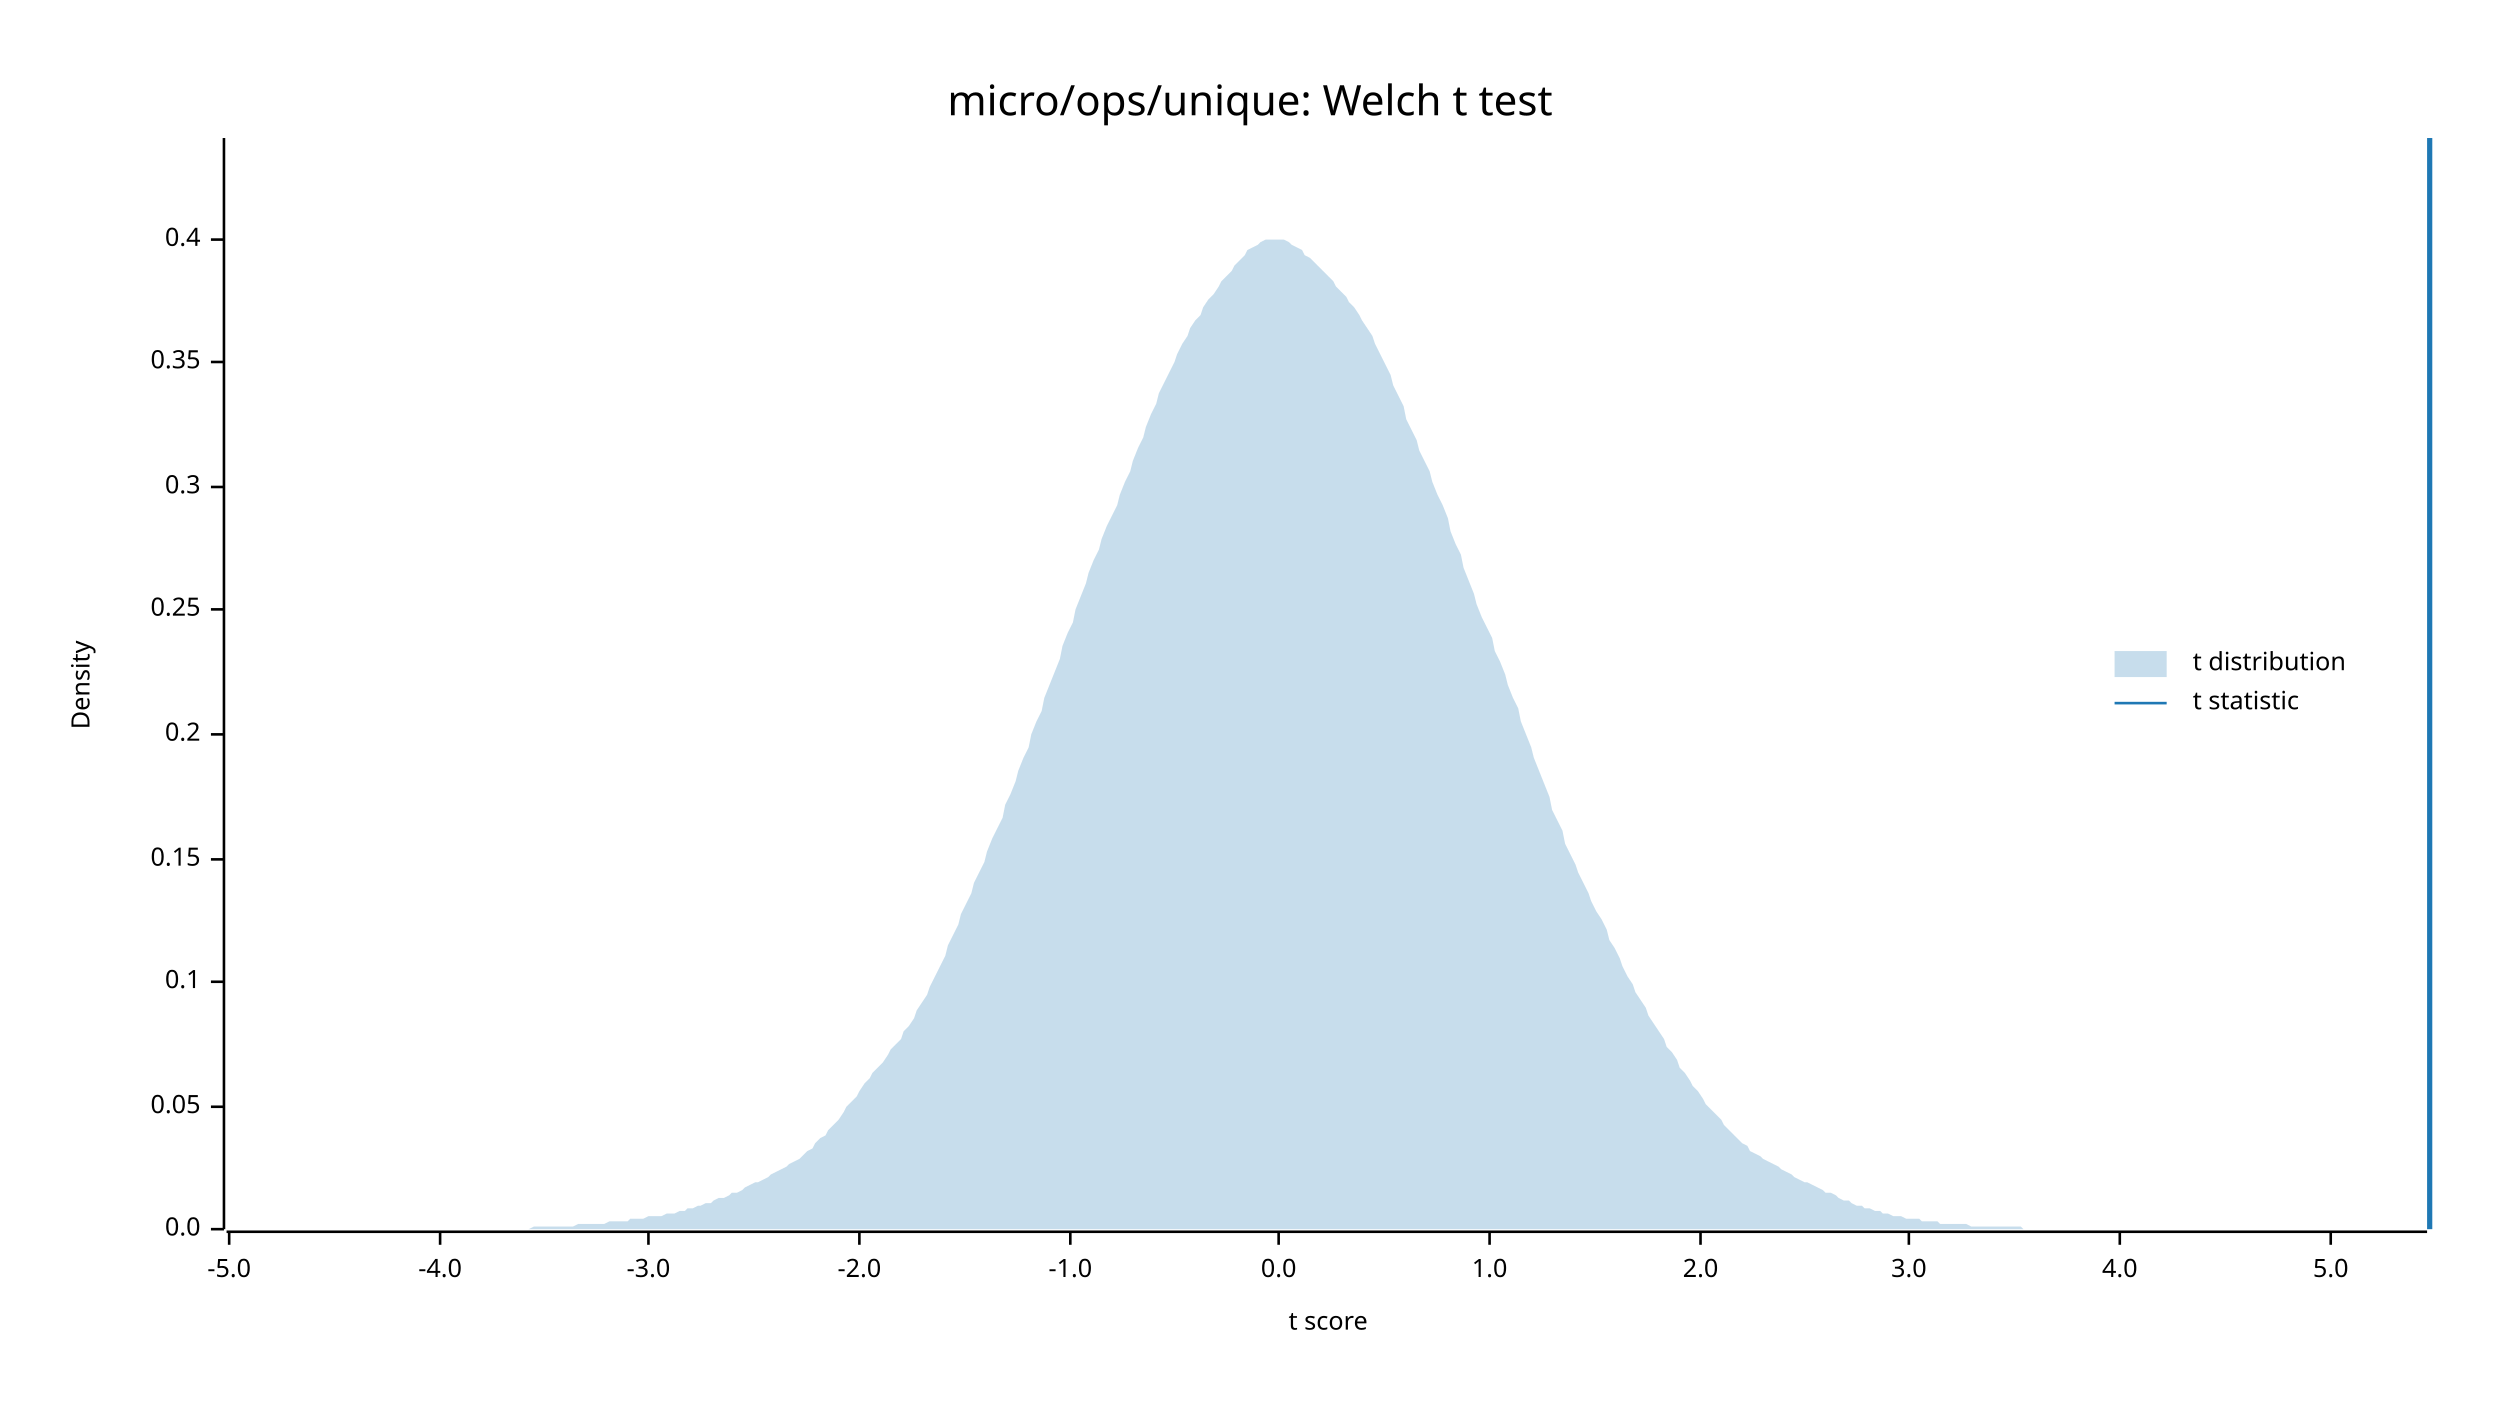
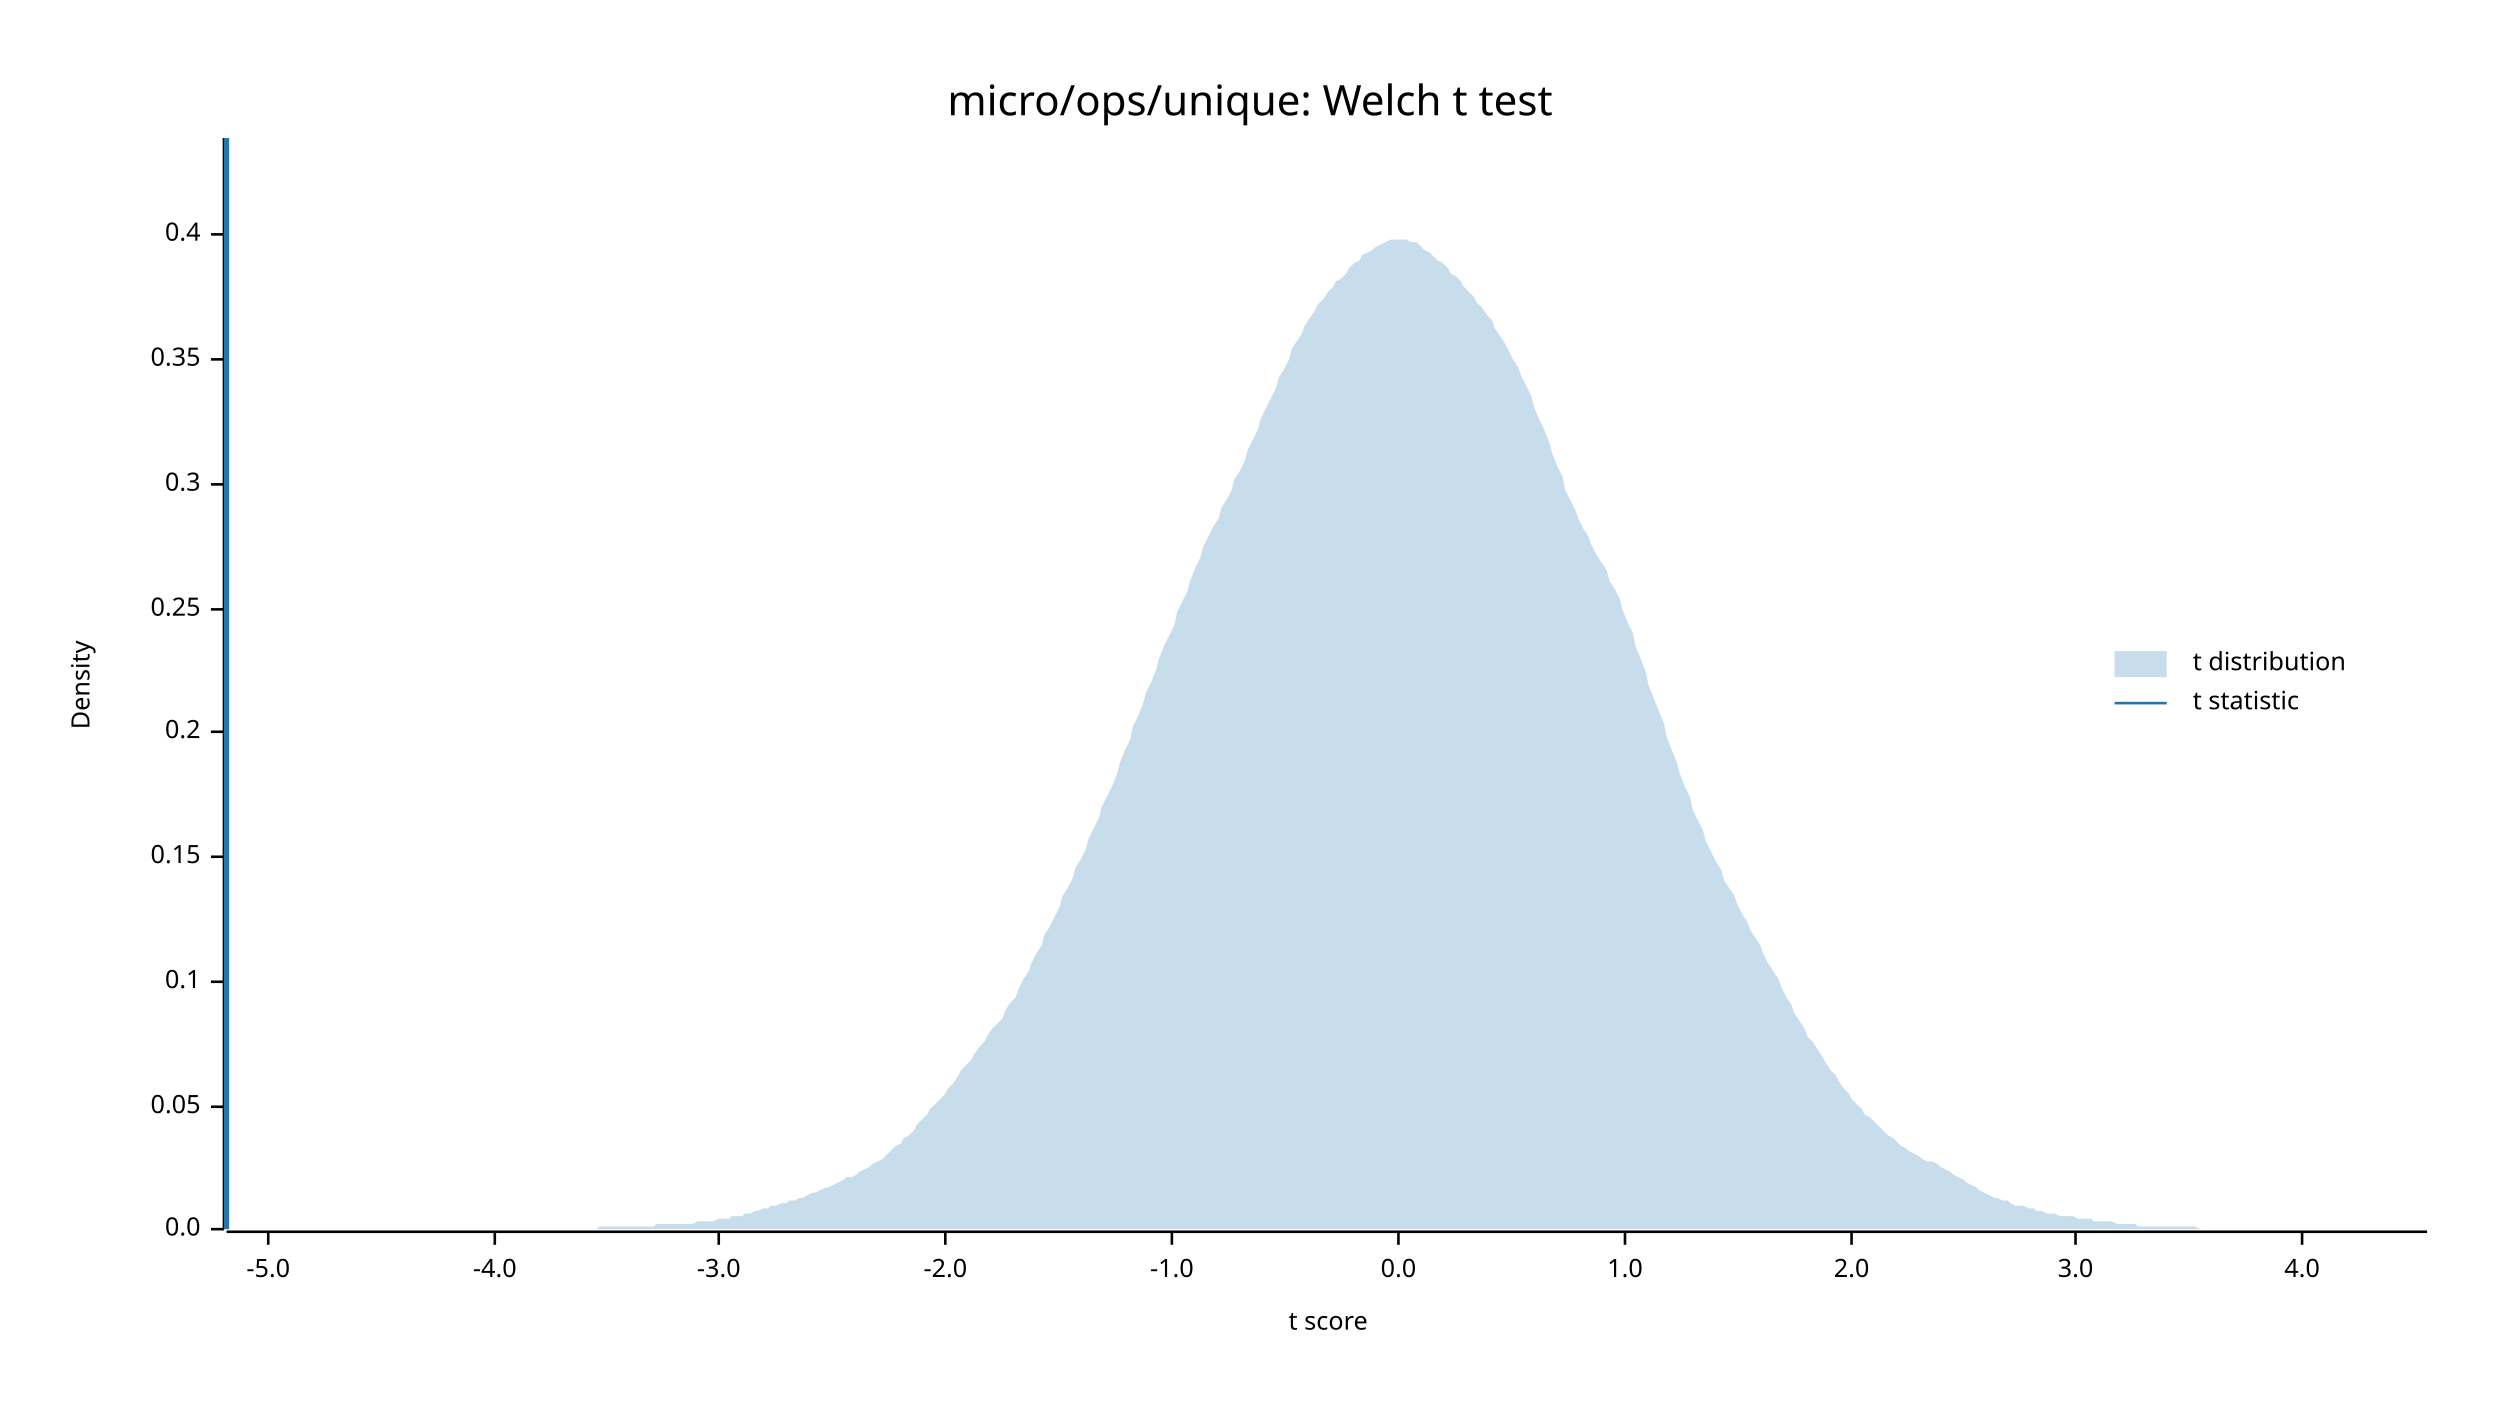
<svg xmlns="http://www.w3.org/2000/svg" width="960" height="540" viewBox="0 0 960 540">
  <text x="480" y="32" dy="0.76em" text-anchor="middle" font-family="sans-serif" font-size="16.129" opacity="1" fill="#000000">
micro/ops/unique: Welch t test
</text>
  <text x="27" y="263" dy="0.76em" text-anchor="middle" font-family="sans-serif" font-size="9.677" opacity="1" fill="#000000" transform="rotate(270, 27, 263)">
Density
</text>
  <text x="510" y="513" dy="-0.5ex" text-anchor="middle" font-family="sans-serif" font-size="9.677" opacity="1" fill="#000000">
t score
</text>
  <polyline fill="none" opacity="1" stroke="#000000" stroke-width="1" points="86,53 86,472 " />
  <text x="77" y="472" dy="0.5ex" text-anchor="end" font-family="sans-serif" font-size="9.677" opacity="1" fill="#000000">
0.0
</text>
  <polyline fill="none" opacity="1" stroke="#000000" stroke-width="1" points="81,472 86,472 " />
  <text x="77" y="425" dy="0.5ex" text-anchor="end" font-family="sans-serif" font-size="9.677" opacity="1" fill="#000000">
0.05
</text>
  <polyline fill="none" opacity="1" stroke="#000000" stroke-width="1" points="81,425 86,425 " />
  <text x="77" y="377" dy="0.5ex" text-anchor="end" font-family="sans-serif" font-size="9.677" opacity="1" fill="#000000">
0.1
</text>
  <polyline fill="none" opacity="1" stroke="#000000" stroke-width="1" points="81,377 86,377 " />
-   <text x="77" y="330" dy="0.5ex" text-anchor="end" font-family="sans-serif" font-size="9.677" opacity="1" fill="#000000">
+   <text x="77" y="329" dy="0.5ex" text-anchor="end" font-family="sans-serif" font-size="9.677" opacity="1" fill="#000000">
0.15
</text>
-   <polyline fill="none" opacity="1" stroke="#000000" stroke-width="1" points="81,330 86,330 " />
-   <text x="77" y="282" dy="0.5ex" text-anchor="end" font-family="sans-serif" font-size="9.677" opacity="1" fill="#000000">
+   <polyline fill="none" opacity="1" stroke="#000000" stroke-width="1" points="81,329 86,329 " />
+   <text x="77" y="281" dy="0.5ex" text-anchor="end" font-family="sans-serif" font-size="9.677" opacity="1" fill="#000000">
0.2
</text>
-   <polyline fill="none" opacity="1" stroke="#000000" stroke-width="1" points="81,282 86,282 " />
+   <polyline fill="none" opacity="1" stroke="#000000" stroke-width="1" points="81,281 86,281 " />
  <text x="77" y="234" dy="0.5ex" text-anchor="end" font-family="sans-serif" font-size="9.677" opacity="1" fill="#000000">
0.25
</text>
  <polyline fill="none" opacity="1" stroke="#000000" stroke-width="1" points="81,234 86,234 " />
-   <text x="77" y="187" dy="0.5ex" text-anchor="end" font-family="sans-serif" font-size="9.677" opacity="1" fill="#000000">
+   <text x="77" y="186" dy="0.5ex" text-anchor="end" font-family="sans-serif" font-size="9.677" opacity="1" fill="#000000">
0.3
</text>
-   <polyline fill="none" opacity="1" stroke="#000000" stroke-width="1" points="81,187 86,187 " />
-   <text x="77" y="139" dy="0.5ex" text-anchor="end" font-family="sans-serif" font-size="9.677" opacity="1" fill="#000000">
+   <polyline fill="none" opacity="1" stroke="#000000" stroke-width="1" points="81,186 86,186 " />
+   <text x="77" y="138" dy="0.5ex" text-anchor="end" font-family="sans-serif" font-size="9.677" opacity="1" fill="#000000">
0.35
</text>
-   <polyline fill="none" opacity="1" stroke="#000000" stroke-width="1" points="81,139 86,139 " />
-   <text x="77" y="92" dy="0.5ex" text-anchor="end" font-family="sans-serif" font-size="9.677" opacity="1" fill="#000000">
+   <polyline fill="none" opacity="1" stroke="#000000" stroke-width="1" points="81,138 86,138 " />
+   <text x="77" y="90" dy="0.5ex" text-anchor="end" font-family="sans-serif" font-size="9.677" opacity="1" fill="#000000">
0.4
</text>
-   <polyline fill="none" opacity="1" stroke="#000000" stroke-width="1" points="81,92 86,92 " />
+   <polyline fill="none" opacity="1" stroke="#000000" stroke-width="1" points="81,90 86,90 " />
  <polyline fill="none" opacity="1" stroke="#000000" stroke-width="1" points="87,473 932,473 " />
-   <text x="88" y="483" dy="0.76em" text-anchor="middle" font-family="sans-serif" font-size="9.677" opacity="1" fill="#000000">
+   <text x="103" y="483" dy="0.76em" text-anchor="middle" font-family="sans-serif" font-size="9.677" opacity="1" fill="#000000">
-5.0
</text>
-   <polyline fill="none" opacity="1" stroke="#000000" stroke-width="1" points="88,473 88,478 " />
-   <text x="169" y="483" dy="0.76em" text-anchor="middle" font-family="sans-serif" font-size="9.677" opacity="1" fill="#000000">
+   <polyline fill="none" opacity="1" stroke="#000000" stroke-width="1" points="103,473 103,478 " />
+   <text x="190" y="483" dy="0.76em" text-anchor="middle" font-family="sans-serif" font-size="9.677" opacity="1" fill="#000000">
-4.0
</text>
-   <polyline fill="none" opacity="1" stroke="#000000" stroke-width="1" points="169,473 169,478 " />
-   <text x="249" y="483" dy="0.76em" text-anchor="middle" font-family="sans-serif" font-size="9.677" opacity="1" fill="#000000">
+   <polyline fill="none" opacity="1" stroke="#000000" stroke-width="1" points="190,473 190,478 " />
+   <text x="276" y="483" dy="0.76em" text-anchor="middle" font-family="sans-serif" font-size="9.677" opacity="1" fill="#000000">
-3.0
</text>
-   <polyline fill="none" opacity="1" stroke="#000000" stroke-width="1" points="249,473 249,478 " />
-   <text x="330" y="483" dy="0.76em" text-anchor="middle" font-family="sans-serif" font-size="9.677" opacity="1" fill="#000000">
+   <polyline fill="none" opacity="1" stroke="#000000" stroke-width="1" points="276,473 276,478 " />
+   <text x="363" y="483" dy="0.76em" text-anchor="middle" font-family="sans-serif" font-size="9.677" opacity="1" fill="#000000">
-2.0
</text>
-   <polyline fill="none" opacity="1" stroke="#000000" stroke-width="1" points="330,473 330,478 " />
-   <text x="411" y="483" dy="0.76em" text-anchor="middle" font-family="sans-serif" font-size="9.677" opacity="1" fill="#000000">
+   <polyline fill="none" opacity="1" stroke="#000000" stroke-width="1" points="363,473 363,478 " />
+   <text x="450" y="483" dy="0.76em" text-anchor="middle" font-family="sans-serif" font-size="9.677" opacity="1" fill="#000000">
-1.0
</text>
-   <polyline fill="none" opacity="1" stroke="#000000" stroke-width="1" points="411,473 411,478 " />
-   <text x="491" y="483" dy="0.76em" text-anchor="middle" font-family="sans-serif" font-size="9.677" opacity="1" fill="#000000">
+   <polyline fill="none" opacity="1" stroke="#000000" stroke-width="1" points="450,473 450,478 " />
+   <text x="537" y="483" dy="0.76em" text-anchor="middle" font-family="sans-serif" font-size="9.677" opacity="1" fill="#000000">
0.0
</text>
-   <polyline fill="none" opacity="1" stroke="#000000" stroke-width="1" points="491,473 491,478 " />
-   <text x="572" y="483" dy="0.76em" text-anchor="middle" font-family="sans-serif" font-size="9.677" opacity="1" fill="#000000">
+   <polyline fill="none" opacity="1" stroke="#000000" stroke-width="1" points="537,473 537,478 " />
+   <text x="624" y="483" dy="0.76em" text-anchor="middle" font-family="sans-serif" font-size="9.677" opacity="1" fill="#000000">
1.0
</text>
-   <polyline fill="none" opacity="1" stroke="#000000" stroke-width="1" points="572,473 572,478 " />
-   <text x="653" y="483" dy="0.76em" text-anchor="middle" font-family="sans-serif" font-size="9.677" opacity="1" fill="#000000">
+   <polyline fill="none" opacity="1" stroke="#000000" stroke-width="1" points="624,473 624,478 " />
+   <text x="711" y="483" dy="0.76em" text-anchor="middle" font-family="sans-serif" font-size="9.677" opacity="1" fill="#000000">
2.0
</text>
-   <polyline fill="none" opacity="1" stroke="#000000" stroke-width="1" points="653,473 653,478 " />
-   <text x="733" y="483" dy="0.76em" text-anchor="middle" font-family="sans-serif" font-size="9.677" opacity="1" fill="#000000">
+   <polyline fill="none" opacity="1" stroke="#000000" stroke-width="1" points="711,473 711,478 " />
+   <text x="797" y="483" dy="0.76em" text-anchor="middle" font-family="sans-serif" font-size="9.677" opacity="1" fill="#000000">
3.0
</text>
-   <polyline fill="none" opacity="1" stroke="#000000" stroke-width="1" points="733,473 733,478 " />
-   <text x="814" y="483" dy="0.76em" text-anchor="middle" font-family="sans-serif" font-size="9.677" opacity="1" fill="#000000">
+   <polyline fill="none" opacity="1" stroke="#000000" stroke-width="1" points="797,473 797,478 " />
+   <text x="884" y="483" dy="0.76em" text-anchor="middle" font-family="sans-serif" font-size="9.677" opacity="1" fill="#000000">
4.0
</text>
-   <polyline fill="none" opacity="1" stroke="#000000" stroke-width="1" points="814,473 814,478 " />
-   <text x="895" y="483" dy="0.76em" text-anchor="middle" font-family="sans-serif" font-size="9.677" opacity="1" fill="#000000">
- 5.0
- </text>
-   <polyline fill="none" opacity="1" stroke="#000000" stroke-width="1" points="895,473 895,478 " />
-   <polygon opacity="0.25" fill="#1F78B4" points="87,472 88,472 90,472 92,472 93,472 95,472 97,472 98,472 100,472 102,472 103,472 105,472 107,472 109,472 110,472 112,472 114,472 115,472 117,472 119,472 120,472 122,472 124,472 125,472 127,472 129,472 131,472 132,472 134,472 136,472 137,472 139,472 141,472 142,472 144,472 146,472 147,472 149,472 151,472 153,472 154,472 156,472 158,472 159,472 161,472 163,472 164,472 166,472 168,472 169,472 171,472 173,472 175,472 176,472 178,472 180,472 181,472 183,472 185,472 186,472 188,472 190,472 191,472 193,472 195,472 197,472 198,472 200,472 202,472 203,472 205,471 207,471 208,471 210,471 212,471 214,471 215,471 217,471 219,471 220,471 222,470 224,470 225,470 227,470 229,470 230,470 232,470 234,469 236,469 237,469 239,469 241,469 242,468 244,468 246,468 247,468 249,467 251,467 252,467 254,467 256,466 258,466 259,466 261,465 263,465 264,464 266,464 268,463 269,463 271,462 273,462 274,461 276,460 278,460 280,459 281,458 283,458 285,457 286,456 288,455 290,454 291,454 293,453 295,452 296,451 298,450 300,449 302,448 303,447 305,446 307,445 308,444 310,442 312,441 313,439 315,437 317,436 318,434 320,432 322,430 324,427 325,425 327,423 329,421 330,419 332,416 334,414 335,412 337,410 339,408 341,405 342,403 344,401 346,399 347,396 349,394 351,391 352,388 354,385 356,382 357,379 359,375 361,371 363,367 364,363 366,359 368,355 369,351 371,347 373,343 374,339 376,335 378,331 379,327 381,322 383,318 385,314 386,309 388,305 390,300 391,296 393,291 395,287 396,282 398,277 400,273 401,268 403,263 405,258 407,253 408,248 410,243 412,239 413,234 415,229 417,224 418,220 420,215 422,211 423,207 425,202 427,198 429,194 430,190 432,185 434,181 435,177 437,172 439,168 440,164 442,159 444,155 445,151 447,147 449,143 451,139 452,136 454,132 456,129 457,126 459,123 461,121 462,118 464,115 466,113 468,110 469,108 471,106 473,104 474,102 476,100 478,98 479,96 481,95 483,94 484,93 486,92 488,92 490,92 491,92 493,92 495,93 496,94 498,95 500,96 501,98 503,99 505,101 506,102 508,104 510,106 512,108 513,110 515,112 517,114 518,116 520,118 522,121 523,123 525,126 527,129 528,132 530,136 532,140 534,144 535,148 537,152 539,156 540,161 542,165 544,169 545,173 547,177 549,181 550,185 552,190 554,194 556,199 557,204 559,209 561,213 562,218 564,223 566,228 567,232 569,237 571,241 573,245 574,250 576,254 578,259 579,263 581,268 583,272 584,277 586,282 588,287 589,291 591,296 593,301 595,306 596,311 598,315 600,319 601,324 603,328 605,332 606,335 608,339 610,343 611,346 613,350 615,353 617,357 618,361 620,364 622,368 623,371 625,375 627,378 628,381 630,384 632,387 633,390 635,393 637,396 639,399 640,402 642,404 644,407 645,410 647,412 649,415 650,417 652,419 654,422 655,424 657,426 659,428 661,430 662,432 664,434 666,436 667,437 669,439 671,440 672,442 674,443 676,444 677,445 679,446 681,447 683,448 684,449 686,450 688,451 689,452 691,453 693,454 694,454 696,455 698,456 700,457 701,458 703,458 705,459 706,460 708,461 710,461 711,462 713,463 715,463 716,464 718,464 720,465 722,465 723,466 725,466 727,467 728,467 730,467 732,468 733,468 735,468 737,468 738,469 740,469 742,469 744,469 745,470 747,470 749,470 750,470 752,470 754,470 755,470 757,471 759,471 760,471 762,471 764,471 766,471 767,471 769,471 771,471 772,471 774,471 776,471 777,472 779,472 781,472 782,472 784,472 786,472 788,472 789,472 791,472 793,472 794,472 796,472 798,472 799,472 801,472 803,472 804,472 806,472 808,472 810,472 811,472 813,472 815,472 816,472 818,472 820,472 821,472 823,472 825,472 827,472 828,472 830,472 832,472 833,472 835,472 837,472 838,472 840,472 842,472 843,472 845,472 847,472 849,472 850,472 852,472 854,472 855,472 857,472 859,472 860,472 862,472 864,472 865,472 867,472 869,472 871,472 872,472 874,472 876,472 877,472 879,472 881,472 882,472 884,472 886,472 887,472 889,472 891,472 893,472 894,472 896,472 898,472 899,472 901,472 903,472 904,472 906,472 908,472 909,472 911,472 913,472 915,472 916,472 918,472 920,472 921,472 923,472 925,472 926,472 928,472 930,472 932,472 932,472 87,472 " />
-   <polyline fill="none" opacity="1" stroke="#1F78B4" stroke-width="2" points="933,472 933,53 " />
+   <polyline fill="none" opacity="1" stroke="#000000" stroke-width="1" points="884,473 884,478 " />
+   <polygon opacity="0.25" fill="#1F78B4" points="87,472 88,472 90,472 92,472 93,472 95,472 97,472 98,472 100,472 102,472 103,472 105,472 107,472 109,472 110,472 112,472 114,472 115,472 117,472 119,472 120,472 122,472 124,472 125,472 127,472 129,472 131,472 132,472 134,472 136,472 137,472 139,472 141,472 142,472 144,472 146,472 147,472 149,472 151,472 153,472 154,472 156,472 158,472 159,472 161,472 163,472 164,472 166,472 168,472 169,472 171,472 173,472 175,472 176,472 178,472 180,472 181,472 183,472 185,472 186,472 188,472 190,472 191,472 193,472 195,472 197,472 198,472 200,472 202,472 203,472 205,472 207,472 208,472 210,472 212,472 214,472 215,472 217,472 219,472 220,472 222,472 224,472 225,472 227,472 229,472 230,471 232,471 234,471 236,471 237,471 239,471 241,471 242,471 244,471 246,471 247,471 249,471 251,471 252,470 254,470 256,470 258,470 259,470 261,470 263,470 264,470 266,470 268,469 269,469 271,469 273,469 274,469 276,468 278,468 280,468 281,467 283,467 285,467 286,466 288,466 290,465 291,465 293,464 295,464 296,463 298,463 300,462 302,462 303,461 305,461 307,460 308,460 310,459 312,458 313,458 315,457 317,456 318,456 320,455 322,454 324,453 325,452 327,452 329,451 330,450 332,449 334,448 335,447 337,446 339,445 341,443 342,442 344,440 346,439 347,437 349,436 351,434 352,432 354,430 356,428 357,426 359,424 361,422 363,420 364,418 366,416 368,413 369,411 371,409 373,407 374,405 376,402 378,400 379,398 381,395 383,393 385,391 386,388 388,385 390,383 391,380 393,376 395,373 396,370 398,366 400,363 401,359 403,356 405,352 407,348 408,344 410,341 412,337 413,333 415,330 417,326 418,322 420,318 422,314 423,310 425,306 427,302 429,297 430,293 432,288 434,284 435,279 437,275 439,270 440,266 442,262 444,257 445,253 447,248 449,244 451,240 452,235 454,231 456,227 457,223 459,218 461,214 462,210 464,206 466,202 468,199 469,195 471,192 473,188 474,184 476,181 478,177 479,173 481,169 483,165 484,161 486,157 488,153 490,149 491,145 493,142 495,138 496,134 498,131 500,128 501,125 503,122 505,119 506,117 508,115 510,112 512,110 513,108 515,107 517,105 518,103 520,101 522,100 523,98 525,97 527,96 528,95 530,94 532,93 534,92 535,92 537,92 539,92 540,92 542,93 544,93 545,94 547,96 549,97 550,98 552,100 554,101 556,103 557,105 559,106 561,108 562,110 564,112 566,114 567,116 569,118 571,121 573,123 574,126 576,129 578,132 579,134 581,138 583,141 584,144 586,148 588,152 589,156 591,161 593,165 595,170 596,174 598,179 600,183 601,188 603,192 605,196 606,199 608,203 610,206 611,209 613,213 615,216 617,219 618,223 620,226 622,230 623,234 625,239 627,243 628,248 630,253 632,258 633,263 635,268 637,273 639,278 640,283 642,288 644,293 645,297 647,302 649,306 650,311 652,315 654,319 655,323 657,327 659,331 661,334 662,338 664,341 666,344 667,347 669,351 671,354 672,357 674,360 676,363 677,366 679,370 681,373 683,376 684,379 686,383 688,386 689,389 691,392 693,395 694,398 696,400 698,403 700,406 701,408 703,411 705,413 706,415 708,418 710,420 711,422 713,424 715,426 716,428 718,429 720,431 722,433 723,434 725,436 727,437 728,438 730,440 732,441 733,442 735,443 737,444 738,445 740,446 742,446 744,447 745,448 747,449 749,450 750,451 752,452 754,453 755,454 757,455 759,456 760,457 762,458 764,459 766,460 767,460 769,461 771,461 772,462 774,463 776,463 777,463 779,464 781,464 782,465 784,465 786,466 788,466 789,466 791,467 793,467 794,467 796,467 798,468 799,468 801,468 803,468 804,469 806,469 808,469 810,469 811,469 813,470 815,470 816,470 818,470 820,470 821,471 823,471 825,471 827,471 828,471 830,471 832,471 833,471 835,471 837,471 838,471 840,471 842,471 843,471 845,472 847,472 849,472 850,472 852,472 854,472 855,472 857,472 859,472 860,472 862,472 864,472 865,472 867,472 869,472 871,472 872,472 874,472 876,472 877,472 879,472 881,472 882,472 884,472 886,472 887,472 889,472 891,472 893,472 894,472 896,472 898,472 899,472 901,472 903,472 904,472 906,472 908,472 909,472 911,472 913,472 915,472 916,472 918,472 920,472 921,472 923,472 925,472 926,472 928,472 930,472 932,472 932,472 87,472 " />
+   <polyline fill="none" opacity="1" stroke="#1F78B4" stroke-width="2" points="87,472 87,53 " />
  <text x="842" y="250" dy="0.76em" text-anchor="start" font-family="sans-serif" font-size="9.677" opacity="1" fill="#000000">
t distribution
</text>
  <text x="842" y="265" dy="0.76em" text-anchor="start" font-family="sans-serif" font-size="9.677" opacity="1" fill="#000000">
t statistic
</text>
  <rect x="812" y="250" width="20" height="10" opacity="0.25" fill="#1F78B4" stroke="none" />
  <polyline fill="none" opacity="1" stroke="#1F78B4" stroke-width="1" points="812,270 832,270 " />
</svg>
